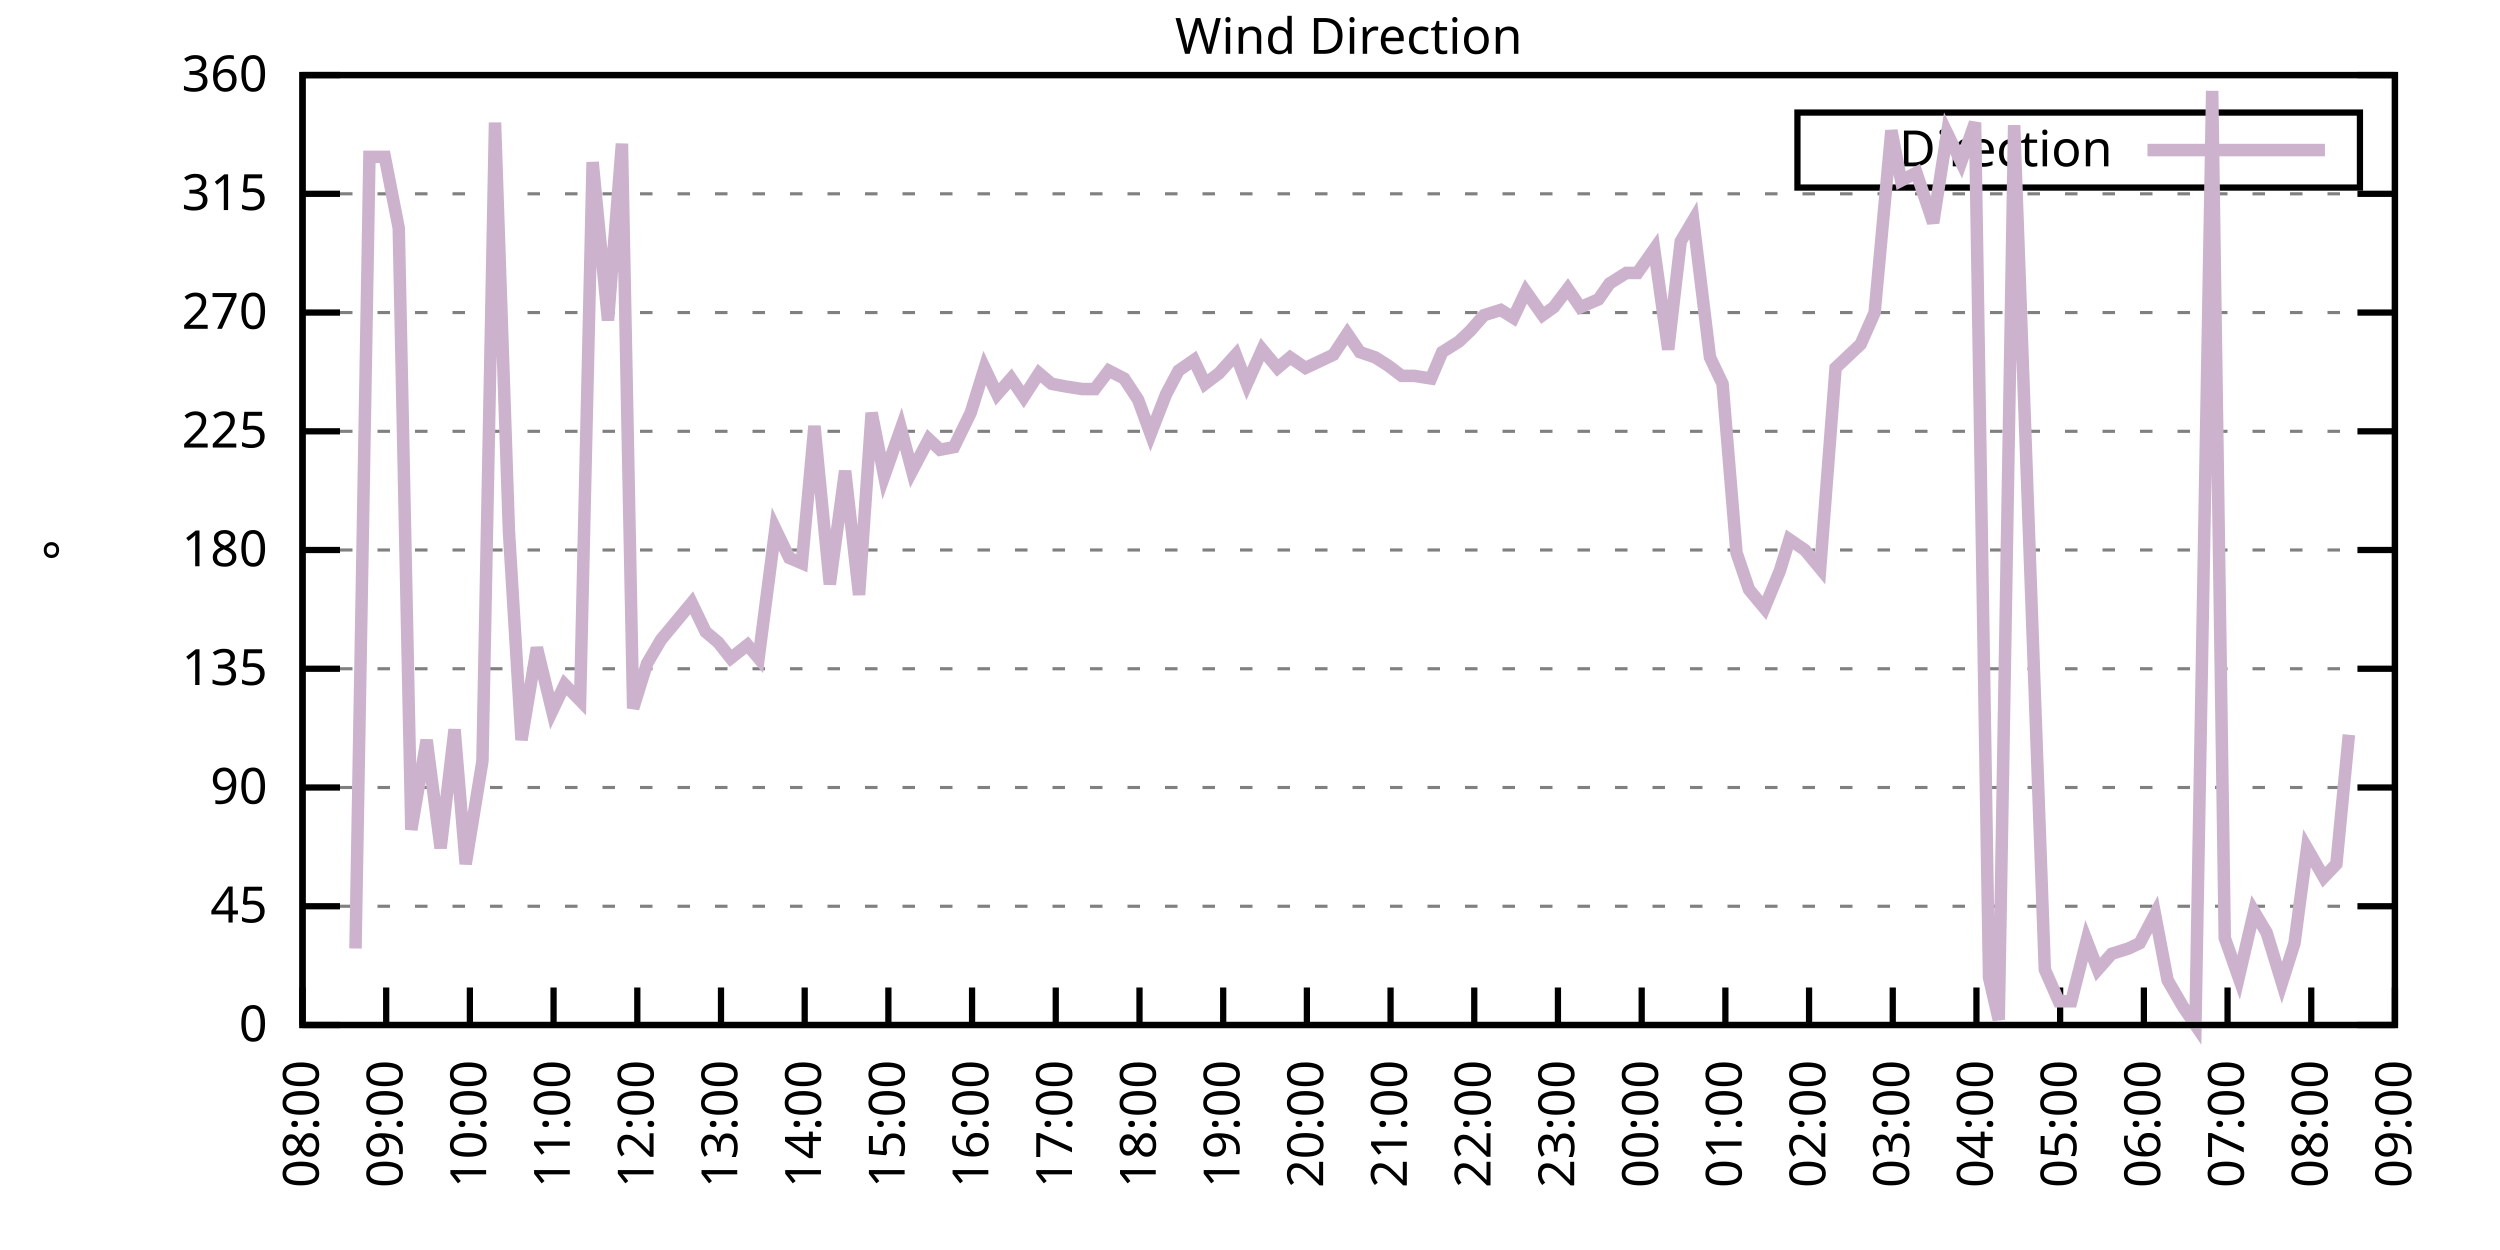
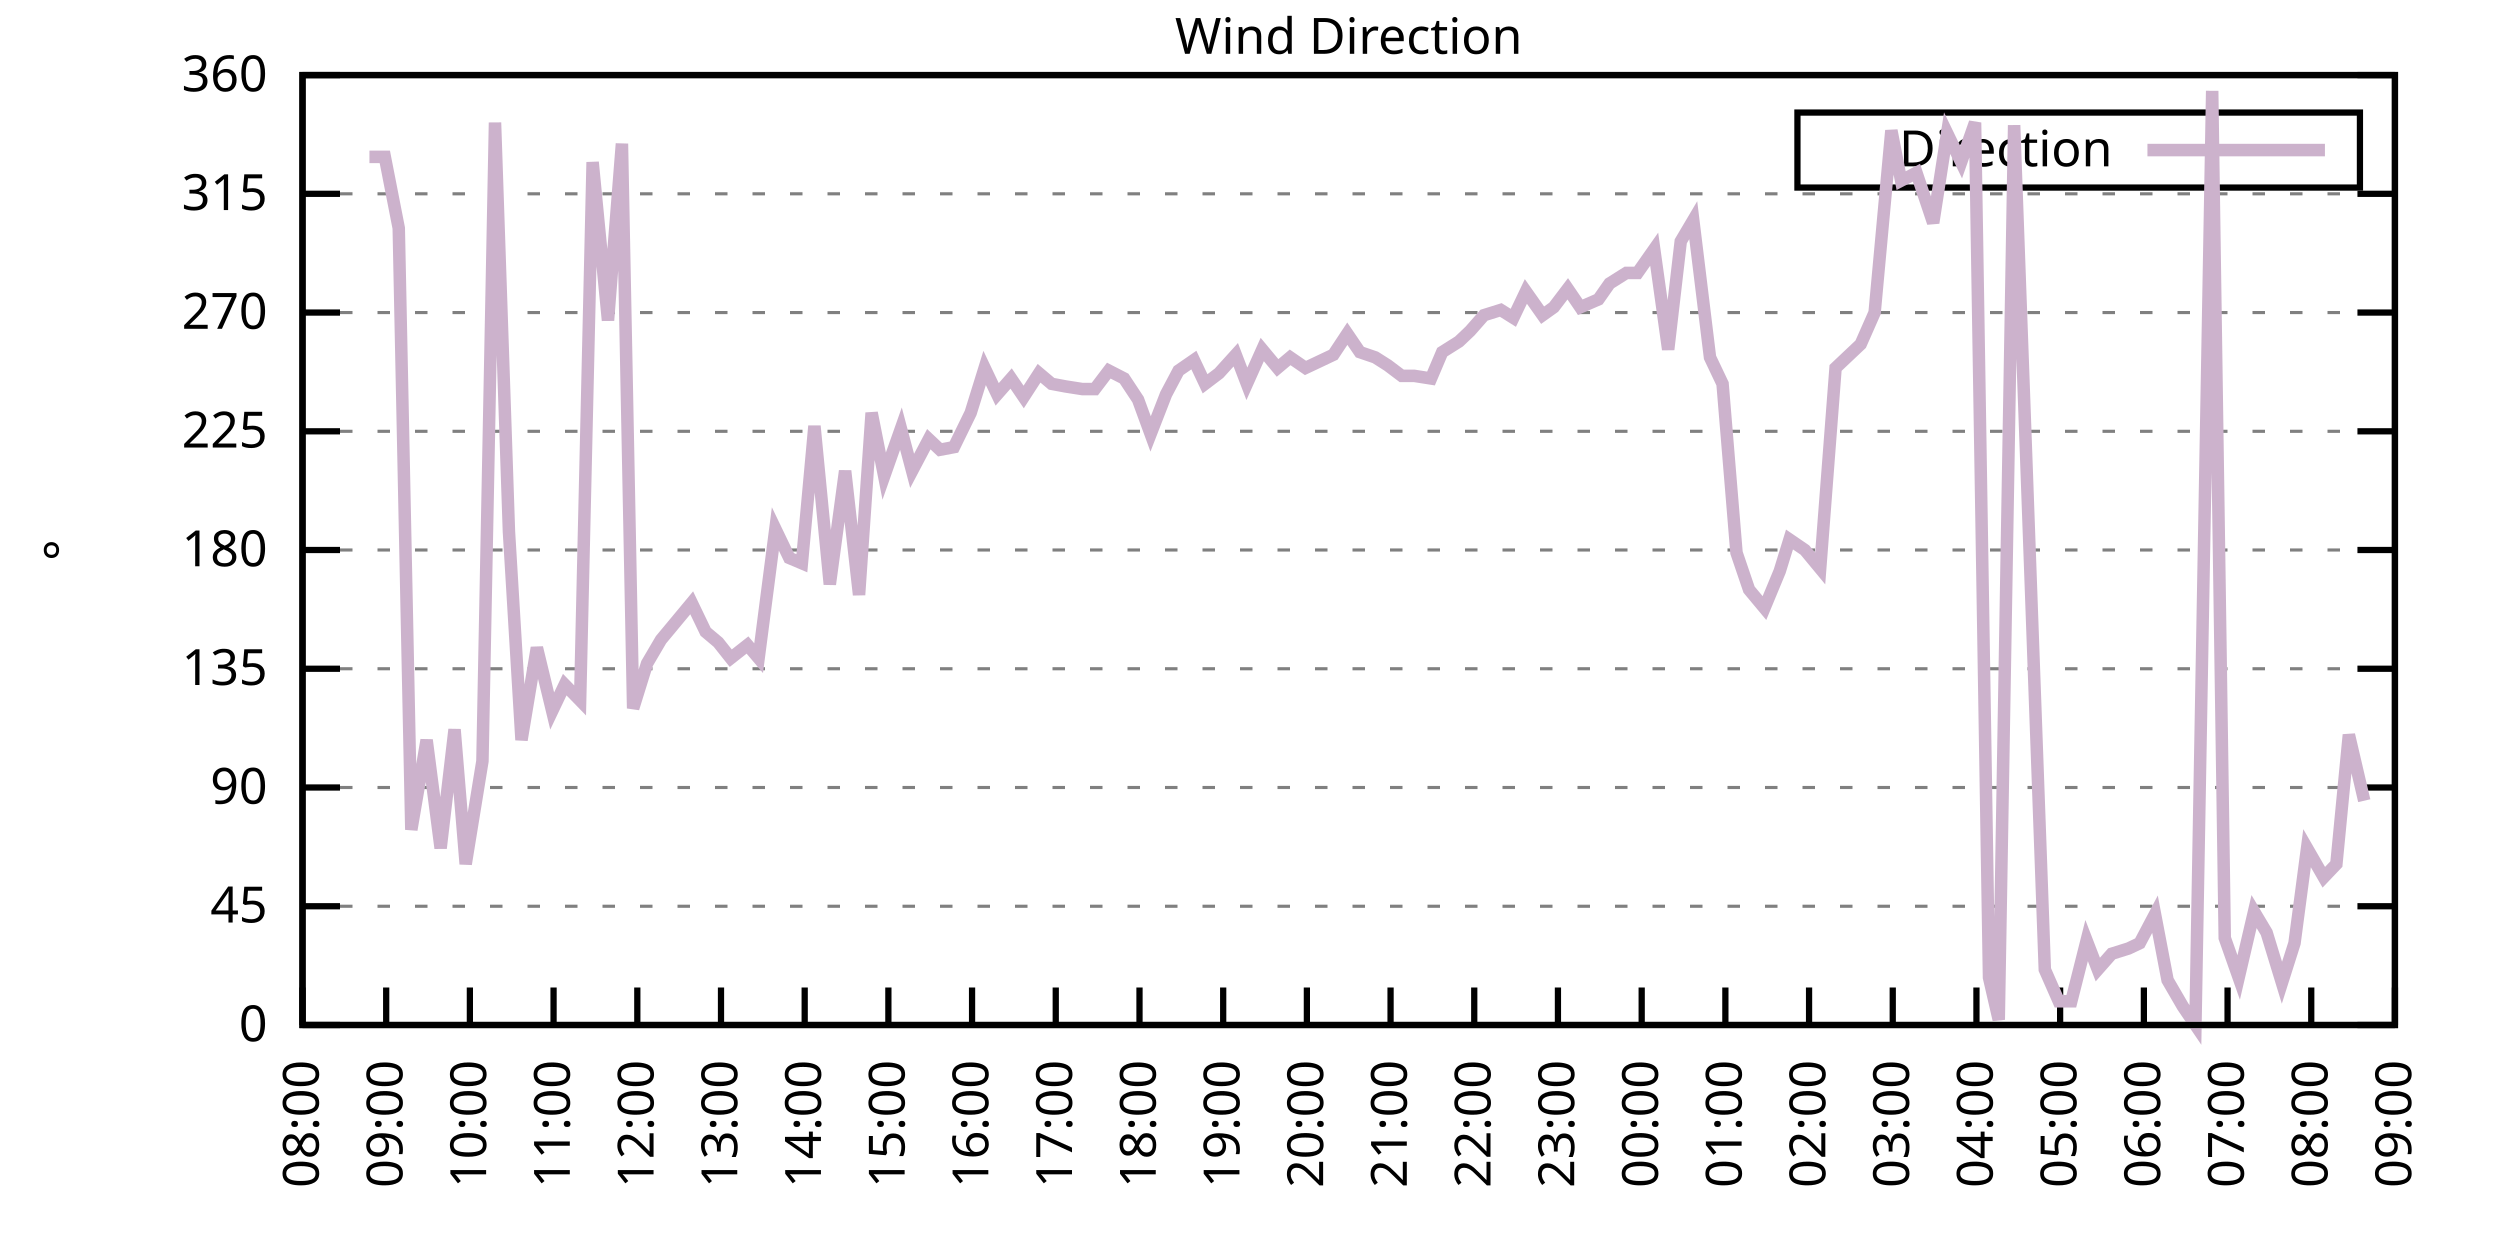
<svg xmlns="http://www.w3.org/2000/svg" xmlns:xlink="http://www.w3.org/1999/xlink" width="400" height="200" viewBox="0 0 400 200">
  <g id="gnuplot_canvas">
    <rect x="0" y="0" width="400" height="200" fill="none" />
    <defs>
      <circle id="gpDot" r="0.5" stroke-width="0.5" stroke="currentColor" />
      <path id="gpPt0" stroke-width="0.333" stroke="currentColor" d="M-1,0 h2 M0,-1 v2" />
      <path id="gpPt1" stroke-width="0.333" stroke="currentColor" d="M-1,-1 L1,1 M1,-1 L-1,1" />
      <path id="gpPt2" stroke-width="0.333" stroke="currentColor" d="M-1,0 L1,0 M0,-1 L0,1 M-1,-1 L1,1 M-1,1 L1,-1" />
      <rect id="gpPt3" stroke-width="0.333" stroke="currentColor" x="-1" y="-1" width="2" height="2" />
      <rect id="gpPt4" stroke-width="0.333" stroke="currentColor" fill="currentColor" x="-1" y="-1" width="2" height="2" />
      <circle id="gpPt5" stroke-width="0.333" stroke="currentColor" cx="0" cy="0" r="1" />
      <use xlink:href="#gpPt5" id="gpPt6" fill="currentColor" stroke="none" />
      <path id="gpPt7" stroke-width="0.333" stroke="currentColor" d="M0,-1.33 L-1.33,0.67 L1.33,0.67 z" />
      <use xlink:href="#gpPt7" id="gpPt8" fill="currentColor" stroke="none" />
      <use xlink:href="#gpPt7" id="gpPt9" stroke="currentColor" transform="rotate(180)" />
      <use xlink:href="#gpPt9" id="gpPt10" fill="currentColor" stroke="none" />
      <use xlink:href="#gpPt3" id="gpPt11" stroke="currentColor" transform="rotate(45)" />
      <use xlink:href="#gpPt11" id="gpPt12" fill="currentColor" stroke="none" />
      <path id="gpPt13" stroke-width="0.333" stroke="currentColor" d="M0,1.330 L1.265,0.411 L0.782,-1.067 L-0.782,-1.076 L-1.265,0.411 z" />
      <use xlink:href="#gpPt13" id="gpPt14" fill="currentColor" stroke="none" />
      <filter id="textbox" filterUnits="objectBoundingBox" x="0" y="0" height="1" width="1">
        <feFlood flood-color="white" flood-opacity="1" result="bgnd" />
        <feComposite in="SourceGraphic" in2="bgnd" operator="atop" />
      </filter>
      <filter id="greybox" filterUnits="objectBoundingBox" x="0" y="0" height="1" width="1">
        <feFlood flood-color="lightgrey" flood-opacity="1" result="grey" />
        <feComposite in="SourceGraphic" in2="grey" operator="atop" />
      </filter>
    </defs>
    <g fill="none" color="white" stroke="currentColor" stroke-width="1.00" stroke-linecap="butt" stroke-linejoin="miter">
</g>
    <g fill="none" color="black" stroke="currentColor" stroke-width="1.00" stroke-linecap="butt" stroke-linejoin="miter">
      <g stroke="none" shape-rendering="crispEdges">
        <polygon fill="rgb(255, 255, 255)" points="48.40,164.00 383.18,164.00 383.18,12.02 48.40,12.02 " />
      </g>
    </g>
    <g fill="none" color="black" stroke="currentColor" stroke-width="1.00" stroke-linecap="butt" stroke-linejoin="miter">
</g>
    <g fill="none" color="black" stroke="black" stroke-width="0.50" stroke-linecap="butt" stroke-linejoin="miter">
</g>
    <g fill="none" color="gray" stroke="currentColor" stroke-width="0.50" stroke-linecap="butt" stroke-linejoin="miter">
      <path stroke="gray" stroke-dasharray="2,4" class="gridline" d="M48.40,164.00 L383.19,164.00  " />
    </g>
    <g fill="none" color="gray" stroke="gray" stroke-width="1.00" stroke-linecap="butt" stroke-linejoin="miter">
</g>
    <g fill="none" color="black" stroke="currentColor" stroke-width="1.00" stroke-linecap="butt" stroke-linejoin="miter">
      <path stroke="black" d="M48.40,164.00 L54.40,164.00 M383.19,164.00 L377.19,164.00  " />
      <g transform="translate(42.80,166.60)" stroke="none" fill="black" font-family="Sans" font-size="8.00" text-anchor="end">
        <text>
          <tspan font-family="Sans"> 0</tspan>
        </text>
      </g>
    </g>
    <g fill="none" color="black" stroke="currentColor" stroke-width="1.00" stroke-linecap="butt" stroke-linejoin="miter">
</g>
    <g fill="none" color="black" stroke="black" stroke-width="0.50" stroke-linecap="butt" stroke-linejoin="miter">
</g>
    <g fill="none" color="gray" stroke="currentColor" stroke-width="0.50" stroke-linecap="butt" stroke-linejoin="miter">
      <path stroke="gray" stroke-dasharray="2,4" class="gridline" d="M48.40,145.00 L383.19,145.00  " />
    </g>
    <g fill="none" color="gray" stroke="gray" stroke-width="1.00" stroke-linecap="butt" stroke-linejoin="miter">
</g>
    <g fill="none" color="black" stroke="currentColor" stroke-width="1.00" stroke-linecap="butt" stroke-linejoin="miter">
      <path stroke="black" d="M48.40,145.00 L54.40,145.00 M383.19,145.00 L377.19,145.00  " />
      <g transform="translate(42.80,147.60)" stroke="none" fill="black" font-family="Sans" font-size="8.00" text-anchor="end">
        <text>
          <tspan font-family="Sans"> 45</tspan>
        </text>
      </g>
    </g>
    <g fill="none" color="black" stroke="currentColor" stroke-width="1.00" stroke-linecap="butt" stroke-linejoin="miter">
</g>
    <g fill="none" color="black" stroke="black" stroke-width="0.50" stroke-linecap="butt" stroke-linejoin="miter">
</g>
    <g fill="none" color="gray" stroke="currentColor" stroke-width="0.50" stroke-linecap="butt" stroke-linejoin="miter">
      <path stroke="gray" stroke-dasharray="2,4" class="gridline" d="M48.40,126.00 L383.19,126.00  " />
    </g>
    <g fill="none" color="gray" stroke="gray" stroke-width="1.00" stroke-linecap="butt" stroke-linejoin="miter">
</g>
    <g fill="none" color="black" stroke="currentColor" stroke-width="1.00" stroke-linecap="butt" stroke-linejoin="miter">
      <path stroke="black" d="M48.40,126.00 L54.40,126.00 M383.19,126.00 L377.19,126.00  " />
      <g transform="translate(42.80,128.60)" stroke="none" fill="black" font-family="Sans" font-size="8.00" text-anchor="end">
        <text>
          <tspan font-family="Sans"> 90</tspan>
        </text>
      </g>
    </g>
    <g fill="none" color="black" stroke="currentColor" stroke-width="1.00" stroke-linecap="butt" stroke-linejoin="miter">
</g>
    <g fill="none" color="black" stroke="black" stroke-width="0.50" stroke-linecap="butt" stroke-linejoin="miter">
</g>
    <g fill="none" color="gray" stroke="currentColor" stroke-width="0.50" stroke-linecap="butt" stroke-linejoin="miter">
      <path stroke="gray" stroke-dasharray="2,4" class="gridline" d="M48.40,107.00 L383.19,107.00  " />
    </g>
    <g fill="none" color="gray" stroke="gray" stroke-width="1.00" stroke-linecap="butt" stroke-linejoin="miter">
</g>
    <g fill="none" color="black" stroke="currentColor" stroke-width="1.00" stroke-linecap="butt" stroke-linejoin="miter">
      <path stroke="black" d="M48.40,107.00 L54.40,107.00 M383.19,107.00 L377.19,107.00  " />
      <g transform="translate(42.80,109.60)" stroke="none" fill="black" font-family="Sans" font-size="8.00" text-anchor="end">
        <text>
          <tspan font-family="Sans"> 135</tspan>
        </text>
      </g>
    </g>
    <g fill="none" color="black" stroke="currentColor" stroke-width="1.00" stroke-linecap="butt" stroke-linejoin="miter">
</g>
    <g fill="none" color="black" stroke="black" stroke-width="0.50" stroke-linecap="butt" stroke-linejoin="miter">
</g>
    <g fill="none" color="gray" stroke="currentColor" stroke-width="0.50" stroke-linecap="butt" stroke-linejoin="miter">
      <path stroke="gray" stroke-dasharray="2,4" class="gridline" d="M48.40,88.00 L383.19,88.00  " />
    </g>
    <g fill="none" color="gray" stroke="gray" stroke-width="1.00" stroke-linecap="butt" stroke-linejoin="miter">
</g>
    <g fill="none" color="black" stroke="currentColor" stroke-width="1.00" stroke-linecap="butt" stroke-linejoin="miter">
      <path stroke="black" d="M48.40,88.00 L54.40,88.00 M383.19,88.00 L377.19,88.00  " />
      <g transform="translate(42.80,90.60)" stroke="none" fill="black" font-family="Sans" font-size="8.00" text-anchor="end">
        <text>
          <tspan font-family="Sans"> 180</tspan>
        </text>
      </g>
    </g>
    <g fill="none" color="black" stroke="currentColor" stroke-width="1.00" stroke-linecap="butt" stroke-linejoin="miter">
</g>
    <g fill="none" color="black" stroke="black" stroke-width="0.50" stroke-linecap="butt" stroke-linejoin="miter">
</g>
    <g fill="none" color="gray" stroke="currentColor" stroke-width="0.50" stroke-linecap="butt" stroke-linejoin="miter">
      <path stroke="gray" stroke-dasharray="2,4" class="gridline" d="M48.40,69.01 L383.19,69.01  " />
    </g>
    <g fill="none" color="gray" stroke="gray" stroke-width="1.00" stroke-linecap="butt" stroke-linejoin="miter">
</g>
    <g fill="none" color="black" stroke="currentColor" stroke-width="1.00" stroke-linecap="butt" stroke-linejoin="miter">
      <path stroke="black" d="M48.40,69.01 L54.40,69.01 M383.19,69.01 L377.19,69.01  " />
      <g transform="translate(42.80,71.61)" stroke="none" fill="black" font-family="Sans" font-size="8.00" text-anchor="end">
        <text>
          <tspan font-family="Sans"> 225</tspan>
        </text>
      </g>
    </g>
    <g fill="none" color="black" stroke="currentColor" stroke-width="1.00" stroke-linecap="butt" stroke-linejoin="miter">
</g>
    <g fill="none" color="black" stroke="black" stroke-width="0.50" stroke-linecap="butt" stroke-linejoin="miter">
</g>
    <g fill="none" color="gray" stroke="currentColor" stroke-width="0.50" stroke-linecap="butt" stroke-linejoin="miter">
      <path stroke="gray" stroke-dasharray="2,4" class="gridline" d="M48.40,50.01 L383.19,50.01  " />
    </g>
    <g fill="none" color="gray" stroke="gray" stroke-width="1.00" stroke-linecap="butt" stroke-linejoin="miter">
</g>
    <g fill="none" color="black" stroke="currentColor" stroke-width="1.00" stroke-linecap="butt" stroke-linejoin="miter">
      <path stroke="black" d="M48.40,50.01 L54.40,50.01 M383.19,50.01 L377.19,50.01  " />
      <g transform="translate(42.80,52.61)" stroke="none" fill="black" font-family="Sans" font-size="8.00" text-anchor="end">
        <text>
          <tspan font-family="Sans"> 270</tspan>
        </text>
      </g>
    </g>
    <g fill="none" color="black" stroke="currentColor" stroke-width="1.00" stroke-linecap="butt" stroke-linejoin="miter">
</g>
    <g fill="none" color="black" stroke="black" stroke-width="0.50" stroke-linecap="butt" stroke-linejoin="miter">
</g>
    <g fill="none" color="gray" stroke="currentColor" stroke-width="0.50" stroke-linecap="butt" stroke-linejoin="miter">
      <path stroke="gray" stroke-dasharray="2,4" class="gridline" d="M48.40,31.01 L383.19,31.01  " />
    </g>
    <g fill="none" color="gray" stroke="gray" stroke-width="1.00" stroke-linecap="butt" stroke-linejoin="miter">
</g>
    <g fill="none" color="black" stroke="currentColor" stroke-width="1.00" stroke-linecap="butt" stroke-linejoin="miter">
      <path stroke="black" d="M48.40,31.01 L54.40,31.01 M383.19,31.01 L377.19,31.01  " />
      <g transform="translate(42.80,33.61)" stroke="none" fill="black" font-family="Sans" font-size="8.00" text-anchor="end">
        <text>
          <tspan font-family="Sans"> 315</tspan>
        </text>
      </g>
    </g>
    <g fill="none" color="black" stroke="currentColor" stroke-width="1.00" stroke-linecap="butt" stroke-linejoin="miter">
</g>
    <g fill="none" color="black" stroke="black" stroke-width="0.50" stroke-linecap="butt" stroke-linejoin="miter">
</g>
    <g fill="none" color="gray" stroke="currentColor" stroke-width="0.50" stroke-linecap="butt" stroke-linejoin="miter">
      <path stroke="gray" stroke-dasharray="2,4" class="gridline" d="M48.40,12.01 L383.19,12.01  " />
    </g>
    <g fill="none" color="gray" stroke="gray" stroke-width="1.00" stroke-linecap="butt" stroke-linejoin="miter">
</g>
    <g fill="none" color="black" stroke="currentColor" stroke-width="1.00" stroke-linecap="butt" stroke-linejoin="miter">
      <path stroke="black" d="M48.40,12.01 L54.40,12.01 M383.19,12.01 L377.19,12.01  " />
      <g transform="translate(42.80,14.61)" stroke="none" fill="black" font-family="Sans" font-size="8.00" text-anchor="end">
        <text>
          <tspan font-family="Sans"> 360</tspan>
        </text>
      </g>
    </g>
    <g fill="none" color="black" stroke="currentColor" stroke-width="1.00" stroke-linecap="butt" stroke-linejoin="miter">
      <path stroke="black" d="M48.40,164.00 L48.40,158.00  " />
      <g transform="translate(51.00,169.60) rotate(270.00)" stroke="none" fill="black" font-family="Sans" font-size="8.00" text-anchor="end">
        <text>
          <tspan font-family="Sans">08:00</tspan>
        </text>
      </g>
    </g>
    <g fill="none" color="black" stroke="currentColor" stroke-width="1.00" stroke-linecap="butt" stroke-linejoin="miter">
      <path stroke="black" d="M61.79,164.00 L61.79,158.00  " />
      <g transform="translate(64.39,169.60) rotate(270.00)" stroke="none" fill="black" font-family="Sans" font-size="8.00" text-anchor="end">
        <text>
          <tspan font-family="Sans">09:00</tspan>
        </text>
      </g>
    </g>
    <g fill="none" color="black" stroke="currentColor" stroke-width="1.00" stroke-linecap="butt" stroke-linejoin="miter">
      <path stroke="black" d="M75.18,164.00 L75.18,158.00  " />
      <g transform="translate(77.78,169.60) rotate(270.00)" stroke="none" fill="black" font-family="Sans" font-size="8.00" text-anchor="end">
        <text>
          <tspan font-family="Sans">10:00</tspan>
        </text>
      </g>
    </g>
    <g fill="none" color="black" stroke="currentColor" stroke-width="1.00" stroke-linecap="butt" stroke-linejoin="miter">
      <path stroke="black" d="M88.57,164.00 L88.57,158.00  " />
      <g transform="translate(91.17,169.60) rotate(270.00)" stroke="none" fill="black" font-family="Sans" font-size="8.00" text-anchor="end">
        <text>
          <tspan font-family="Sans">11:00</tspan>
        </text>
      </g>
    </g>
    <g fill="none" color="black" stroke="currentColor" stroke-width="1.00" stroke-linecap="butt" stroke-linejoin="miter">
      <path stroke="black" d="M101.97,164.00 L101.97,158.00  " />
      <g transform="translate(104.57,169.60) rotate(270.00)" stroke="none" fill="black" font-family="Sans" font-size="8.00" text-anchor="end">
        <text>
          <tspan font-family="Sans">12:00</tspan>
        </text>
      </g>
    </g>
    <g fill="none" color="black" stroke="currentColor" stroke-width="1.00" stroke-linecap="butt" stroke-linejoin="miter">
      <path stroke="black" d="M115.36,164.00 L115.36,158.00  " />
      <g transform="translate(117.96,169.60) rotate(270.00)" stroke="none" fill="black" font-family="Sans" font-size="8.00" text-anchor="end">
        <text>
          <tspan font-family="Sans">13:00</tspan>
        </text>
      </g>
    </g>
    <g fill="none" color="black" stroke="currentColor" stroke-width="1.00" stroke-linecap="butt" stroke-linejoin="miter">
      <path stroke="black" d="M128.75,164.00 L128.75,158.00  " />
      <g transform="translate(131.35,169.60) rotate(270.00)" stroke="none" fill="black" font-family="Sans" font-size="8.00" text-anchor="end">
        <text>
          <tspan font-family="Sans">14:00</tspan>
        </text>
      </g>
    </g>
    <g fill="none" color="black" stroke="currentColor" stroke-width="1.00" stroke-linecap="butt" stroke-linejoin="miter">
      <path stroke="black" d="M142.14,164.00 L142.14,158.00  " />
      <g transform="translate(144.74,169.60) rotate(270.00)" stroke="none" fill="black" font-family="Sans" font-size="8.00" text-anchor="end">
        <text>
          <tspan font-family="Sans">15:00</tspan>
        </text>
      </g>
    </g>
    <g fill="none" color="black" stroke="currentColor" stroke-width="1.00" stroke-linecap="butt" stroke-linejoin="miter">
      <path stroke="black" d="M155.53,164.00 L155.53,158.00  " />
      <g transform="translate(158.13,169.60) rotate(270.00)" stroke="none" fill="black" font-family="Sans" font-size="8.00" text-anchor="end">
        <text>
          <tspan font-family="Sans">16:00</tspan>
        </text>
      </g>
    </g>
    <g fill="none" color="black" stroke="currentColor" stroke-width="1.00" stroke-linecap="butt" stroke-linejoin="miter">
      <path stroke="black" d="M168.92,164.00 L168.92,158.00  " />
      <g transform="translate(171.52,169.60) rotate(270.00)" stroke="none" fill="black" font-family="Sans" font-size="8.00" text-anchor="end">
        <text>
          <tspan font-family="Sans">17:00</tspan>
        </text>
      </g>
    </g>
    <g fill="none" color="black" stroke="currentColor" stroke-width="1.00" stroke-linecap="butt" stroke-linejoin="miter">
      <path stroke="black" d="M182.32,164.00 L182.32,158.00  " />
      <g transform="translate(184.92,169.60) rotate(270.00)" stroke="none" fill="black" font-family="Sans" font-size="8.00" text-anchor="end">
        <text>
          <tspan font-family="Sans">18:00</tspan>
        </text>
      </g>
    </g>
    <g fill="none" color="black" stroke="currentColor" stroke-width="1.00" stroke-linecap="butt" stroke-linejoin="miter">
      <path stroke="black" d="M195.71,164.00 L195.71,158.00  " />
      <g transform="translate(198.31,169.60) rotate(270.00)" stroke="none" fill="black" font-family="Sans" font-size="8.00" text-anchor="end">
        <text>
          <tspan font-family="Sans">19:00</tspan>
        </text>
      </g>
    </g>
    <g fill="none" color="black" stroke="currentColor" stroke-width="1.00" stroke-linecap="butt" stroke-linejoin="miter">
      <path stroke="black" d="M209.10,164.00 L209.10,158.00  " />
      <g transform="translate(211.70,169.60) rotate(270.00)" stroke="none" fill="black" font-family="Sans" font-size="8.00" text-anchor="end">
        <text>
          <tspan font-family="Sans">20:00</tspan>
        </text>
      </g>
    </g>
    <g fill="none" color="black" stroke="currentColor" stroke-width="1.00" stroke-linecap="butt" stroke-linejoin="miter">
      <path stroke="black" d="M222.49,164.00 L222.49,158.00  " />
      <g transform="translate(225.09,169.60) rotate(270.00)" stroke="none" fill="black" font-family="Sans" font-size="8.00" text-anchor="end">
        <text>
          <tspan font-family="Sans">21:00</tspan>
        </text>
      </g>
    </g>
    <g fill="none" color="black" stroke="currentColor" stroke-width="1.00" stroke-linecap="butt" stroke-linejoin="miter">
      <path stroke="black" d="M235.88,164.00 L235.88,158.00  " />
      <g transform="translate(238.48,169.60) rotate(270.00)" stroke="none" fill="black" font-family="Sans" font-size="8.00" text-anchor="end">
        <text>
          <tspan font-family="Sans">22:00</tspan>
        </text>
      </g>
    </g>
    <g fill="none" color="black" stroke="currentColor" stroke-width="1.00" stroke-linecap="butt" stroke-linejoin="miter">
      <path stroke="black" d="M249.27,164.00 L249.27,158.00  " />
      <g transform="translate(251.87,169.60) rotate(270.00)" stroke="none" fill="black" font-family="Sans" font-size="8.00" text-anchor="end">
        <text>
          <tspan font-family="Sans">23:00</tspan>
        </text>
      </g>
    </g>
    <g fill="none" color="black" stroke="currentColor" stroke-width="1.00" stroke-linecap="butt" stroke-linejoin="miter">
      <path stroke="black" d="M262.67,164.00 L262.67,158.00  " />
      <g transform="translate(265.27,169.60) rotate(270.00)" stroke="none" fill="black" font-family="Sans" font-size="8.00" text-anchor="end">
        <text>
          <tspan font-family="Sans">00:00</tspan>
        </text>
      </g>
    </g>
    <g fill="none" color="black" stroke="currentColor" stroke-width="1.00" stroke-linecap="butt" stroke-linejoin="miter">
      <path stroke="black" d="M276.06,164.00 L276.06,158.00  " />
      <g transform="translate(278.66,169.60) rotate(270.00)" stroke="none" fill="black" font-family="Sans" font-size="8.00" text-anchor="end">
        <text>
          <tspan font-family="Sans">01:00</tspan>
        </text>
      </g>
    </g>
    <g fill="none" color="black" stroke="currentColor" stroke-width="1.00" stroke-linecap="butt" stroke-linejoin="miter">
      <path stroke="black" d="M289.45,164.00 L289.45,158.00  " />
      <g transform="translate(292.05,169.60) rotate(270.00)" stroke="none" fill="black" font-family="Sans" font-size="8.00" text-anchor="end">
        <text>
          <tspan font-family="Sans">02:00</tspan>
        </text>
      </g>
    </g>
    <g fill="none" color="black" stroke="currentColor" stroke-width="1.00" stroke-linecap="butt" stroke-linejoin="miter">
      <path stroke="black" d="M302.84,164.00 L302.84,158.00  " />
      <g transform="translate(305.44,169.60) rotate(270.00)" stroke="none" fill="black" font-family="Sans" font-size="8.00" text-anchor="end">
        <text>
          <tspan font-family="Sans">03:00</tspan>
        </text>
      </g>
    </g>
    <g fill="none" color="black" stroke="currentColor" stroke-width="1.00" stroke-linecap="butt" stroke-linejoin="miter">
      <path stroke="black" d="M316.23,164.00 L316.23,158.00  " />
      <g transform="translate(318.83,169.60) rotate(270.00)" stroke="none" fill="black" font-family="Sans" font-size="8.00" text-anchor="end">
        <text>
          <tspan font-family="Sans">04:00</tspan>
        </text>
      </g>
    </g>
    <g fill="none" color="black" stroke="currentColor" stroke-width="1.00" stroke-linecap="butt" stroke-linejoin="miter">
      <path stroke="black" d="M329.62,164.00 L329.62,158.00  " />
      <g transform="translate(332.22,169.60) rotate(270.00)" stroke="none" fill="black" font-family="Sans" font-size="8.00" text-anchor="end">
        <text>
          <tspan font-family="Sans">05:00</tspan>
        </text>
      </g>
    </g>
    <g fill="none" color="black" stroke="currentColor" stroke-width="1.00" stroke-linecap="butt" stroke-linejoin="miter">
      <path stroke="black" d="M343.02,164.00 L343.02,158.00  " />
      <g transform="translate(345.62,169.60) rotate(270.00)" stroke="none" fill="black" font-family="Sans" font-size="8.00" text-anchor="end">
        <text>
          <tspan font-family="Sans">06:00</tspan>
        </text>
      </g>
    </g>
    <g fill="none" color="black" stroke="currentColor" stroke-width="1.00" stroke-linecap="butt" stroke-linejoin="miter">
      <path stroke="black" d="M356.41,164.00 L356.41,158.00  " />
      <g transform="translate(359.01,169.60) rotate(270.00)" stroke="none" fill="black" font-family="Sans" font-size="8.00" text-anchor="end">
        <text>
          <tspan font-family="Sans">07:00</tspan>
        </text>
      </g>
    </g>
    <g fill="none" color="black" stroke="currentColor" stroke-width="1.00" stroke-linecap="butt" stroke-linejoin="miter">
      <path stroke="black" d="M369.80,164.00 L369.80,158.00  " />
      <g transform="translate(372.40,169.60) rotate(270.00)" stroke="none" fill="black" font-family="Sans" font-size="8.00" text-anchor="end">
        <text>
          <tspan font-family="Sans">08:00</tspan>
        </text>
      </g>
    </g>
    <g fill="none" color="black" stroke="currentColor" stroke-width="1.00" stroke-linecap="butt" stroke-linejoin="miter">
      <path stroke="black" d="M383.19,164.00 L383.19,158.00  " />
      <g transform="translate(385.79,169.60) rotate(270.00)" stroke="none" fill="black" font-family="Sans" font-size="8.00" text-anchor="end">
        <text>
          <tspan font-family="Sans">09:00</tspan>
        </text>
      </g>
    </g>
    <g fill="none" color="black" stroke="currentColor" stroke-width="1.00" stroke-linecap="butt" stroke-linejoin="miter">
</g>
    <g fill="none" color="black" stroke="currentColor" stroke-width="1.00" stroke-linecap="butt" stroke-linejoin="miter">
      <path stroke="black" d="M48.40,12.01 L48.40,164.00 L383.19,164.00 L383.19,12.01 L48.40,12.01 Z  " />
    </g>
    <g fill="none" color="black" stroke="currentColor" stroke-width="1.00" stroke-linecap="butt" stroke-linejoin="miter">
</g>
    <g fill="none" color="black" stroke="currentColor" stroke-width="1.00" stroke-linecap="butt" stroke-linejoin="miter">
      <path stroke="black" d="M287.59,30.01 L287.59,18.01 L377.59,18.01 L377.59,30.01 L287.59,30.01 Z  " />
    </g>
    <g id="Wind_direction_plot_1">
      <g fill="none" color="white" stroke="black" stroke-width="2.00" stroke-linecap="butt" stroke-linejoin="miter">
</g>
      <g fill="none" color="black" stroke="currentColor" stroke-width="2.00" stroke-linecap="butt" stroke-linejoin="miter">
        <g transform="translate(337.99,26.61)" stroke="none" fill="black" font-family="Sans" font-size="8.00" text-anchor="end">
          <text>
            <tspan font-family="Sans">Direction</tspan>
          </text>
        </g>
      </g>
      <g fill="none" color="black" stroke="currentColor" stroke-width="2.00" stroke-linecap="butt" stroke-linejoin="miter">
-         <path stroke="rgb(204, 178, 204)" d="M343.59,24.01 L371.99,24.01 M56.88,151.76 L59.11,25.10 L61.57,25.10 L63.80,36.50 L65.81,132.76 L68.26,118.40   L70.50,135.71 L72.73,116.71 L74.51,138.25 L77.19,121.78 L79.20,19.61 L81.43,85.05 L83.44,118.40 L85.90,103.63   L88.35,113.76 L90.36,109.54 L92.82,112.07 L94.82,25.94 L97.28,51.27 L99.51,22.99 L101.30,113.34 L103.53,106.16   L105.76,102.36 L108.22,99.40 L110.67,96.45 L112.90,101.09 L114.91,102.78 L116.92,105.31 L119.60,103.20 L121.38,105.31   L124.06,84.63 L126.29,89.27 L128.30,90.12 L130.31,68.16 L132.77,93.49 L135.22,75.34 L137.45,95.18 L139.46,66.05   L141.47,76.18 L144.15,68.58 L145.94,75.34 L148.61,70.27 L150.40,71.96 L152.63,71.54 L155.31,66.05 L157.54,58.87   L159.55,63.10 L161.78,60.56 L163.79,63.52 L166.25,59.72 L168.25,61.41 L170.49,61.83 L173.17,62.25 L175.17,62.25   L177.41,59.30 L179.86,60.56 L182.09,63.94 L184.10,69.43 L186.56,63.10 L188.57,59.30 L191.02,57.61 L192.81,61.41   L195.04,59.72 L197.72,56.76 L199.50,61.41 L201.96,55.92 L204.41,58.87 L206.42,57.18 L208.88,58.87 L210.66,58.03   L213.34,56.76 L215.57,53.39 L217.58,56.34 L220.04,57.18 L222.04,58.45 L224.28,60.14 L226.29,60.14 L228.96,60.56   L230.75,56.34 L233.43,54.65 L235.21,52.96 L237.44,50.43 L240.12,49.59 L242.13,50.85 L244.14,46.63 L246.82,50.43   L248.60,49.16 L250.84,46.21 L252.85,49.16 L255.75,47.90 L257.53,45.36 L260.21,43.67 L262.00,43.67 L264.67,39.87   L266.91,55.92 L268.92,38.61 L270.92,35.23 L273.60,57.18 L275.61,61.41 L277.84,88.43 L279.85,94.34 L282.31,97.29   L284.76,91.38 L286.32,86.32 L288.78,88.00 L291.23,90.96 L293.69,58.87 L297.71,55.07 L299.94,50.01 L302.62,20.88   L304.18,28.90 L306.63,27.63 L309.31,35.65 L311.54,21.30 L313.78,25.94 L316.01,19.61 L318.24,156.40 L319.80,163.16   L322.26,20.03 L327.17,155.13 L329.40,160.20 L331.41,160.20 L333.86,150.49 L335.65,155.13 L337.88,152.60 L340.56,151.76   L342.35,150.91 L344.80,146.27 L346.81,156.82 L349.26,161.04 L351.27,164.00 L353.95,14.54 L355.96,150.07 L358.19,156.40   L360.65,145.85 L362.66,149.22 L365.11,157.24 L367.12,150.91 L369.13,135.71 L371.81,140.36 L373.82,138.25 L375.82,117.56    " />
+         <path stroke="rgb(204, 178, 204)" d="M343.59,24.01 L371.99,24.01 M59.11,25.10 L61.57,25.10 L63.80,36.50 L65.81,132.76 L68.26,118.40 L70.50,135.71   L72.73,116.71 L74.51,138.25 L77.19,121.78 L79.20,19.61 L81.43,85.05 L83.44,118.40 L85.90,103.63 L88.35,113.76   L90.36,109.54 L92.82,112.07 L94.82,25.94 L97.28,51.27 L99.51,22.99 L101.30,113.34 L103.53,106.16 L105.76,102.36   L108.22,99.40 L110.67,96.45 L112.90,101.09 L114.91,102.78 L116.92,105.31 L119.60,103.20 L121.38,105.31 L124.06,84.63   L126.29,89.27 L128.30,90.12 L130.31,68.16 L132.77,93.49 L135.22,75.34 L137.45,95.18 L139.46,66.05 L141.47,76.18   L144.15,68.58 L145.94,75.34 L148.61,70.27 L150.40,71.96 L152.63,71.54 L155.31,66.05 L157.54,58.87 L159.55,63.10   L161.78,60.56 L163.79,63.52 L166.25,59.72 L168.25,61.41 L170.49,61.83 L173.17,62.25 L175.17,62.25 L177.41,59.30   L179.86,60.56 L182.09,63.94 L184.10,69.43 L186.56,63.10 L188.57,59.30 L191.02,57.61 L192.81,61.41 L195.04,59.72   L197.72,56.76 L199.50,61.41 L201.96,55.92 L204.41,58.87 L206.42,57.18 L208.88,58.87 L210.66,58.03 L213.34,56.76   L215.57,53.39 L217.58,56.34 L220.04,57.18 L222.04,58.45 L224.28,60.14 L226.29,60.14 L228.96,60.56 L230.75,56.34   L233.43,54.65 L235.21,52.96 L237.44,50.43 L240.12,49.59 L242.13,50.85 L244.14,46.63 L246.82,50.43 L248.60,49.16   L250.84,46.21 L252.85,49.16 L255.75,47.90 L257.53,45.36 L260.21,43.67 L262.00,43.67 L264.67,39.87 L266.91,55.92   L268.92,38.61 L270.92,35.23 L273.60,57.18 L275.61,61.41 L277.84,88.43 L279.85,94.34 L282.31,97.29 L284.76,91.38   L286.32,86.32 L288.78,88.00 L291.23,90.96 L293.69,58.87 L297.71,55.07 L299.94,50.01 L302.62,20.88 L304.18,28.90   L306.63,27.63 L309.31,35.65 L311.54,21.30 L313.78,25.94 L316.01,19.61 L318.24,156.40 L319.80,163.16 L322.26,20.03   L327.17,155.13 L329.40,160.20 L331.41,160.20 L333.86,150.49 L335.65,155.13 L337.88,152.60 L340.56,151.76 L342.35,150.91   L344.80,146.27 L346.81,156.82 L349.26,161.04 L351.27,164.00 L353.95,14.54 L355.96,150.07 L358.19,156.40 L360.65,145.85   L362.66,149.22 L365.11,157.24 L367.12,150.91 L369.13,135.71 L371.81,140.36 L373.82,138.25 L375.82,117.56 L378.28,128.11    " />
      </g>
    </g>
    <g fill="none" color="black" stroke="currentColor" stroke-width="2.00" stroke-linecap="butt" stroke-linejoin="miter">
</g>
    <g fill="none" color="black" stroke="black" stroke-width="1.00" stroke-linecap="butt" stroke-linejoin="miter">
</g>
    <g fill="none" color="black" stroke="currentColor" stroke-width="1.00" stroke-linecap="butt" stroke-linejoin="miter">
      <path stroke="black" d="M48.40,12.01 L48.40,164.00 L383.19,164.00 L383.19,12.01 L48.40,12.01 Z  " />
      <g transform="translate(12.80,88.01) rotate(270.00)" stroke="none" fill="black" font-family="Sans" font-size="8.00" text-anchor="middle">
        <text>
          <tspan font-family="Sans">°</tspan>
        </text>
      </g>
    </g>
    <g fill="none" color="black" stroke="currentColor" stroke-width="1.00" stroke-linecap="butt" stroke-linejoin="miter">
</g>
    <g fill="none" color="black" stroke="currentColor" stroke-width="1.00" stroke-linecap="butt" stroke-linejoin="miter">
      <g transform="translate(215.79,8.61)" stroke="none" fill="black" font-family="Sans" font-size="8.00" text-anchor="middle">
        <text>
          <tspan font-family="Sans">Wind Direction</tspan>
        </text>
      </g>
    </g>
    <g fill="none" color="black" stroke="currentColor" stroke-width="1.00" stroke-linecap="butt" stroke-linejoin="miter">
</g>
  </g>
</svg>
